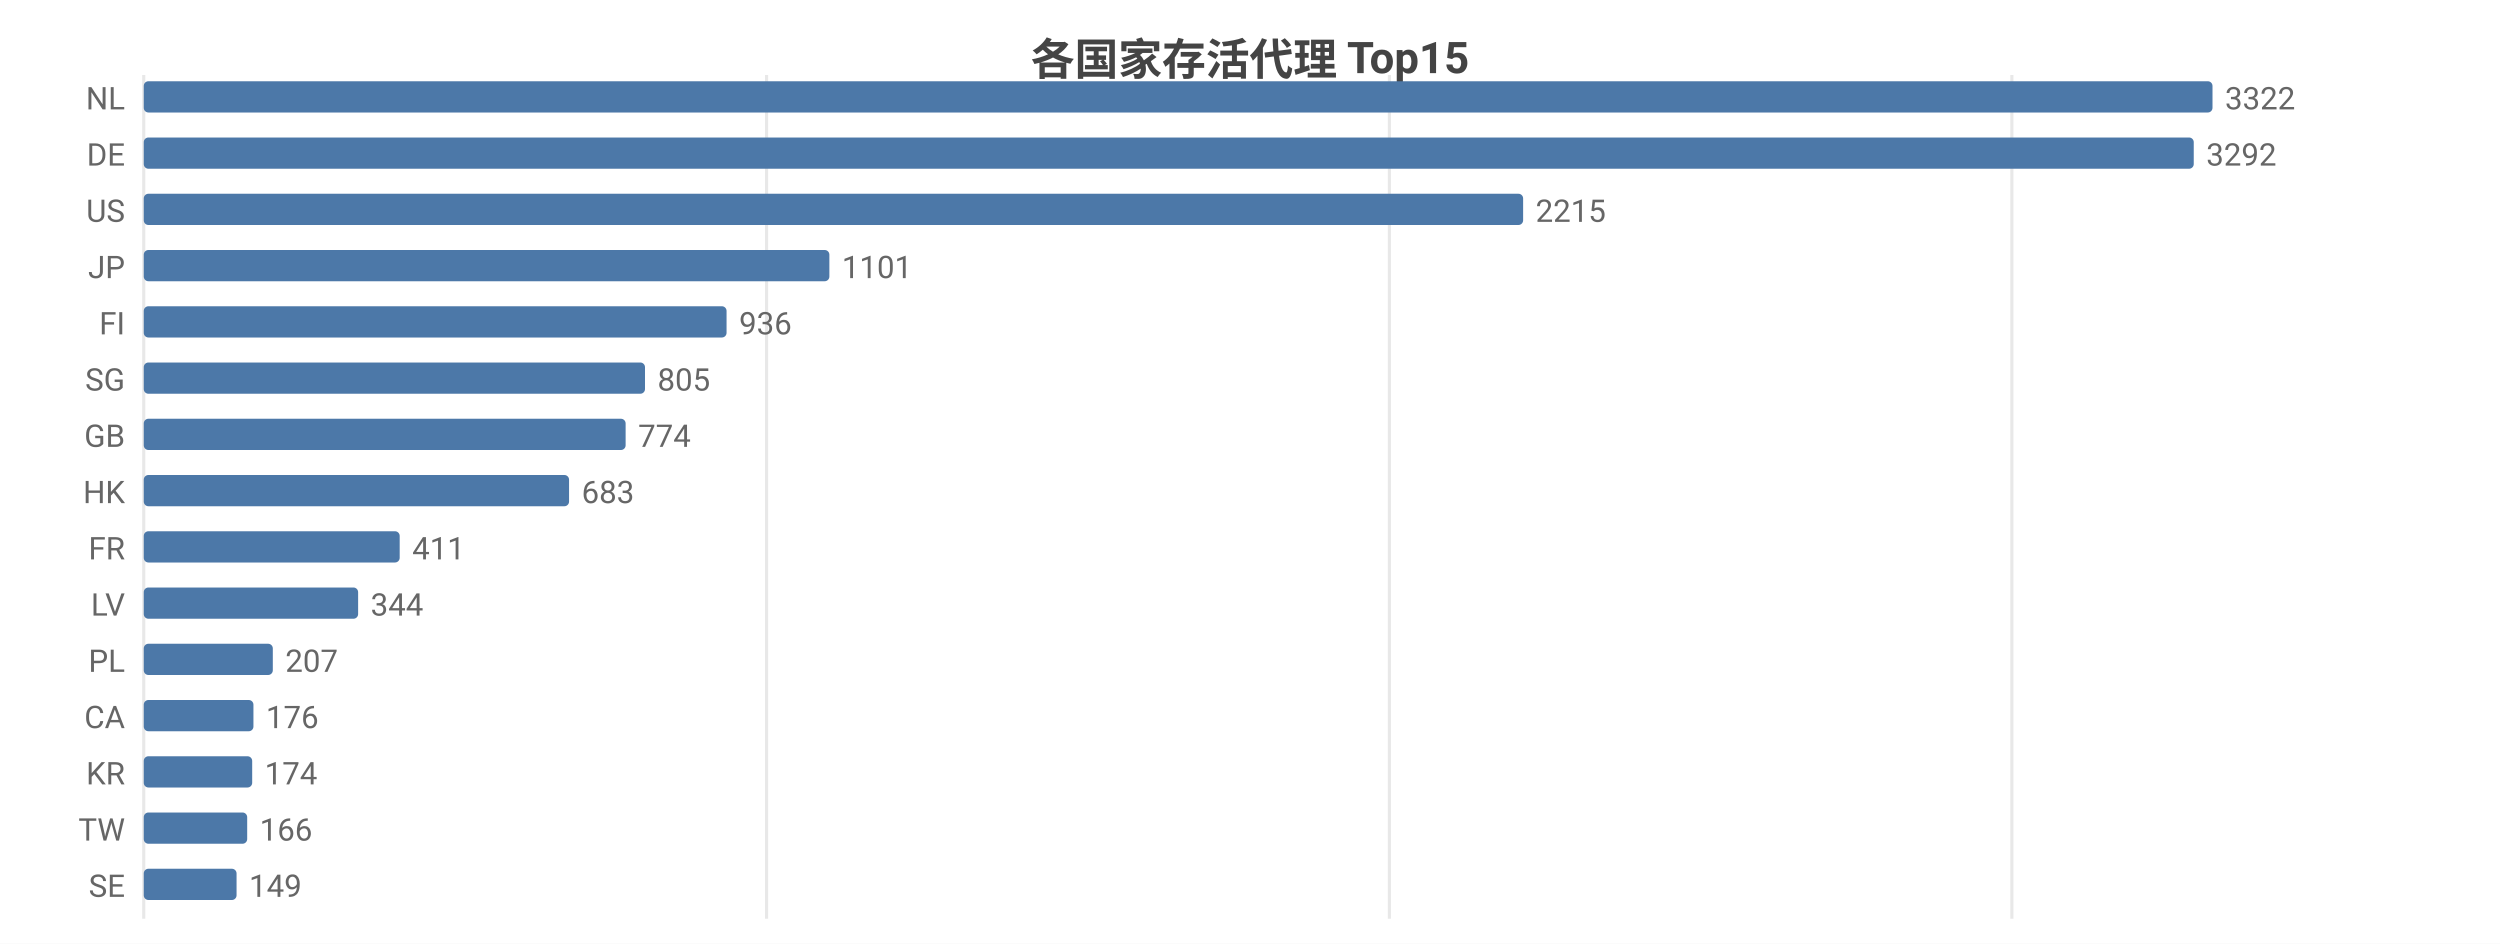
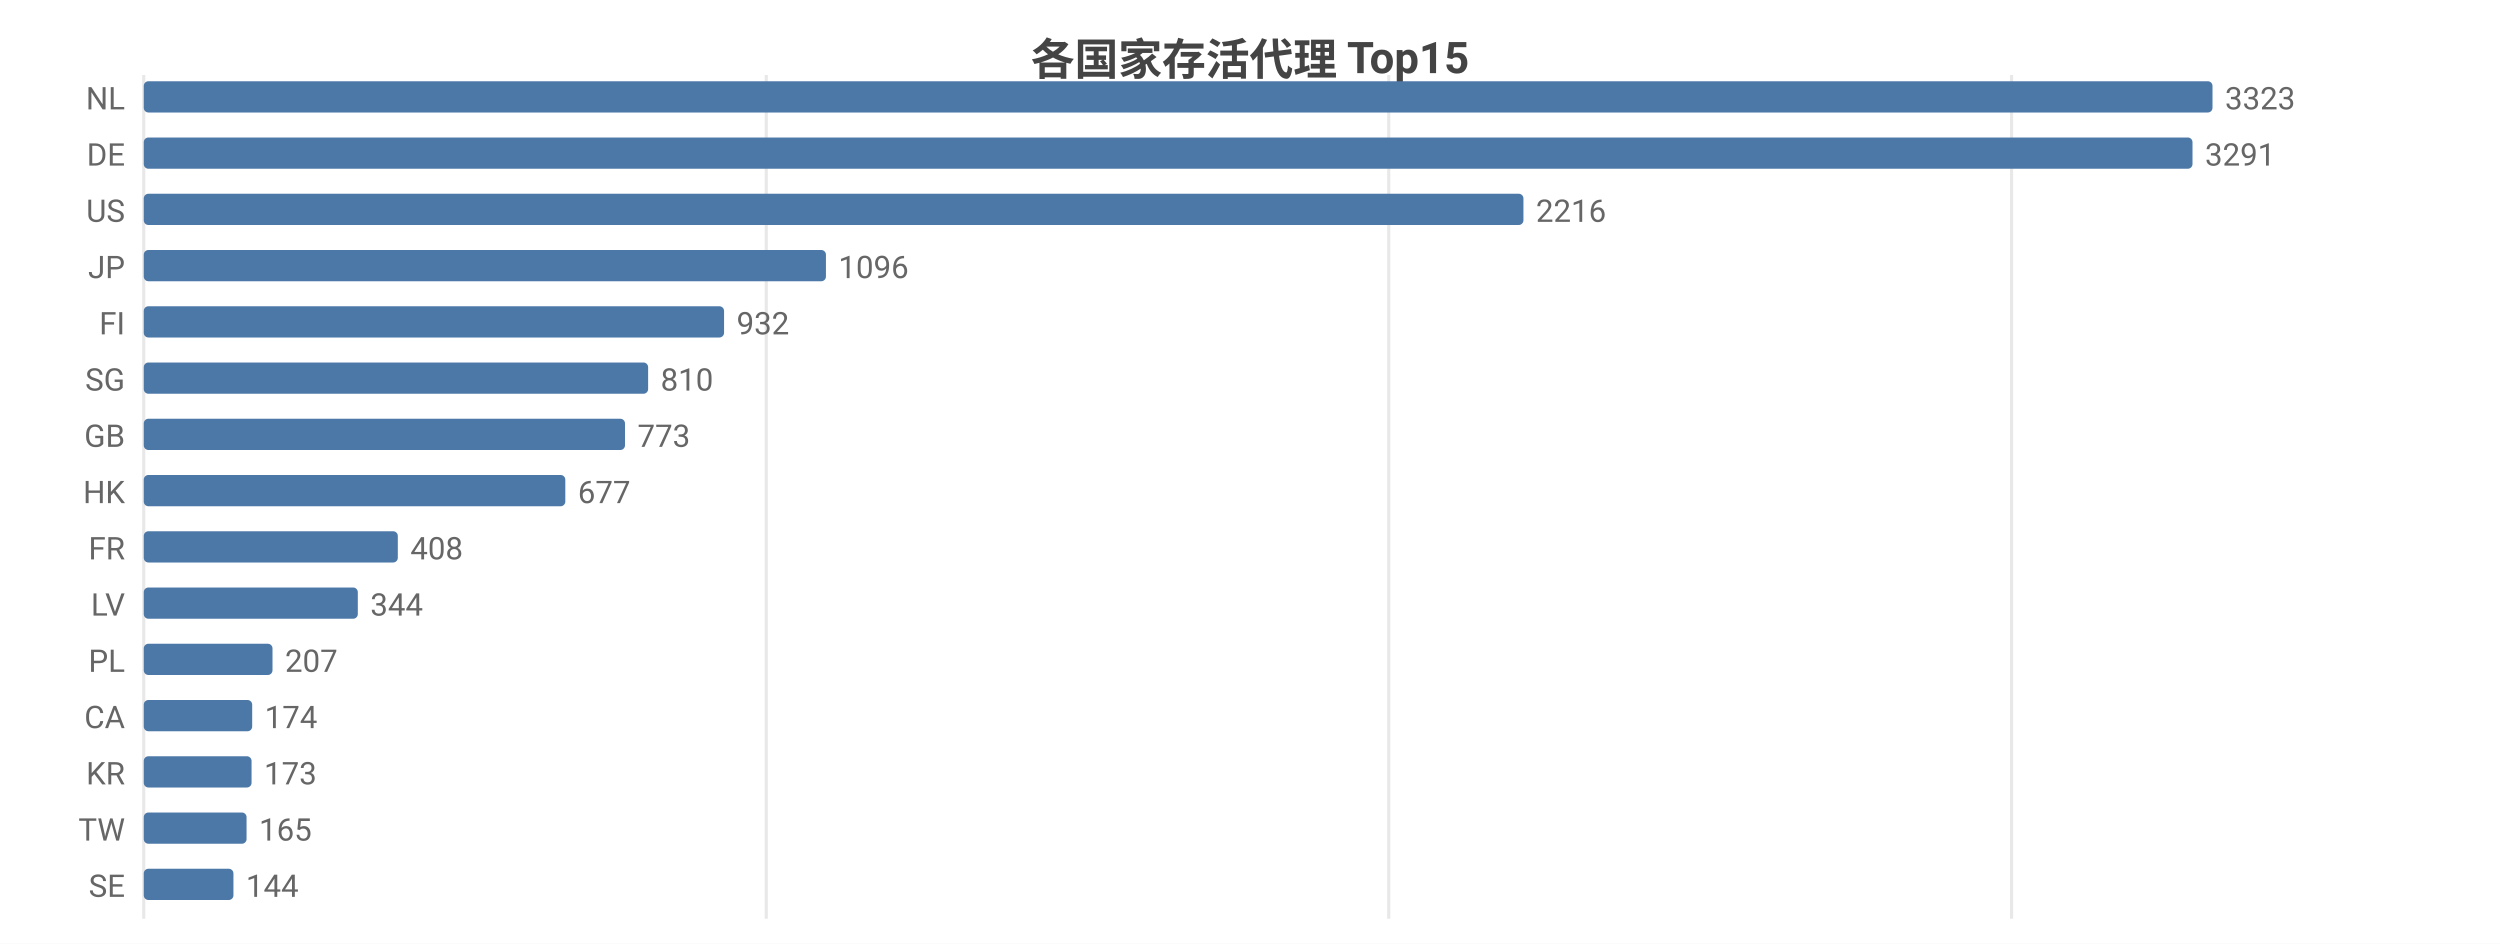
<svg xmlns="http://www.w3.org/2000/svg" width="800" height="302" viewBox="0 0 800 302">
  <rect width="800" height="302" fill="#ffffff" />
  <style>text{font-family:system-ui,-apple-system,'Segoe UI',Roboto,'PingFang SC','Microsoft YaHei','Noto Sans CJK SC',sans-serif}.g{stroke:#e8e8e8;stroke-width:1}.a{stroke:#999;stroke-width:1}.t{font-size:10px;fill:#666}.m{font-size:10px;text-anchor:middle;fill:#666}.e{font-size:10px;text-anchor:end;fill:#666}.l{font-size:11px;fill:#333}.tt{font-size:14px;font-weight:600;text-anchor:middle;fill:#444}.em{font-size:13px;text-anchor:middle;fill:#999}</style>
  <text class="tt" x="400.0" y="24">各国家存活代理 Top15</text>
  <line class="g" x1="46" y1="24" x2="46" y2="294" />
-   <line class="g" x1="245.3" y1="24" x2="245.3" y2="294" />
-   <line class="g" x1="444.6" y1="24" x2="444.6" y2="294" />
-   <line class="g" x1="643.8" y1="24" x2="643.8" y2="294" />
+   <line class="g" x1="245.2" y1="24" x2="245.2" y2="294" />
+   <line class="g" x1="444.4" y1="24" x2="444.4" y2="294" />
+   <line class="g" x1="643.7" y1="24" x2="643.7" y2="294" />
  <text class="e" x="40" y="35">NL</text>
  <rect x="46" y="26" width="662" height="10" fill="#4c78a8" rx="1.5" />
-   <text class="t" x="712" y="35">3322</text>
+   <text class="t" x="712" y="35">3323</text>
  <text class="e" x="40" y="53">DE</text>
-   <rect x="46" y="44" width="656.0" height="10" fill="#4c78a8" rx="1.5" />
-   <text class="t" x="706.0" y="53">3292</text>
+   <rect x="46" y="44" width="655.6" height="10" fill="#4c78a8" rx="1.5" />
+   <text class="t" x="705.6" y="53">3291</text>
  <text class="e" x="40" y="71">US</text>
-   <rect x="46" y="62" width="441.4" height="10" fill="#4c78a8" rx="1.5" />
-   <text class="t" x="491.4" y="71">2215</text>
+   <rect x="46" y="62" width="441.5" height="10" fill="#4c78a8" rx="1.5" />
+   <text class="t" x="491.5" y="71">2216</text>
  <text class="e" x="40" y="89">JP</text>
-   <rect x="46" y="80" width="219.4" height="10" fill="#4c78a8" rx="1.5" />
-   <text class="t" x="269.4" y="89">1101</text>
+   <rect x="46" y="80" width="218.3" height="10" fill="#4c78a8" rx="1.5" />
+   <text class="t" x="268.3" y="89">1096</text>
  <text class="e" x="40" y="107">FI</text>
-   <rect x="46" y="98" width="186.5" height="10" fill="#4c78a8" rx="1.5" />
-   <text class="t" x="236.5" y="107">936</text>
+   <rect x="46" y="98" width="185.7" height="10" fill="#4c78a8" rx="1.5" />
+   <text class="t" x="235.7" y="107">932</text>
  <text class="e" x="40" y="125">SG</text>
-   <rect x="46" y="116" width="160.4" height="10" fill="#4c78a8" rx="1.5" />
-   <text class="t" x="210.4" y="125">805</text>
+   <rect x="46" y="116" width="161.4" height="10" fill="#4c78a8" rx="1.5" />
+   <text class="t" x="211.4" y="125">810</text>
  <text class="e" x="40" y="143">GB</text>
-   <rect x="46" y="134" width="154.2" height="10" fill="#4c78a8" rx="1.5" />
-   <text class="t" x="204.2" y="143">774</text>
+   <rect x="46" y="134" width="154.0" height="10" fill="#4c78a8" rx="1.5" />
+   <text class="t" x="204.0" y="143">773</text>
  <text class="e" x="40" y="161">HK</text>
-   <rect x="46" y="152" width="136.1" height="10" fill="#4c78a8" rx="1.5" />
-   <text class="t" x="186.1" y="161">683</text>
+   <rect x="46" y="152" width="134.9" height="10" fill="#4c78a8" rx="1.5" />
+   <text class="t" x="184.9" y="161">677</text>
  <text class="e" x="40" y="179">FR</text>
-   <rect x="46" y="170" width="81.9" height="10" fill="#4c78a8" rx="1.5" />
-   <text class="t" x="131.9" y="179">411</text>
+   <rect x="46" y="170" width="81.3" height="10" fill="#4c78a8" rx="1.5" />
+   <text class="t" x="131.3" y="179">408</text>
  <text class="e" x="40" y="197">LV</text>
-   <rect x="46" y="188" width="68.6" height="10" fill="#4c78a8" rx="1.5" />
-   <text class="t" x="118.6" y="197">344</text>
+   <rect x="46" y="188" width="68.5" height="10" fill="#4c78a8" rx="1.5" />
+   <text class="t" x="118.5" y="197">344</text>
  <text class="e" x="40" y="215">PL</text>
-   <rect x="46" y="206" width="41.3" height="10" fill="#4c78a8" rx="1.5" />
-   <text class="t" x="91.3" y="215">207</text>
+   <rect x="46" y="206" width="41.2" height="10" fill="#4c78a8" rx="1.5" />
+   <text class="t" x="91.2" y="215">207</text>
  <text class="e" x="40" y="233">CA</text>
-   <rect x="46" y="224" width="35.1" height="10" fill="#4c78a8" rx="1.5" />
-   <text class="t" x="85.1" y="233">176</text>
+   <rect x="46" y="224" width="34.7" height="10" fill="#4c78a8" rx="1.5" />
+   <text class="t" x="84.7" y="233">174</text>
  <text class="e" x="40" y="251">KR</text>
-   <rect x="46" y="242" width="34.7" height="10" fill="#4c78a8" rx="1.5" />
-   <text class="t" x="84.7" y="251">174</text>
+   <rect x="46" y="242" width="34.5" height="10" fill="#4c78a8" rx="1.5" />
+   <text class="t" x="84.5" y="251">173</text>
  <text class="e" x="40" y="269">TW</text>
-   <rect x="46" y="260" width="33.1" height="10" fill="#4c78a8" rx="1.5" />
-   <text class="t" x="83.1" y="269">166</text>
+   <rect x="46" y="260" width="32.9" height="10" fill="#4c78a8" rx="1.5" />
+   <text class="t" x="82.9" y="269">165</text>
  <text class="e" x="40" y="287">SE</text>
-   <rect x="46" y="278" width="29.7" height="10" fill="#4c78a8" rx="1.5" />
-   <text class="t" x="79.7" y="287">149</text>
+   <rect x="46" y="278" width="28.7" height="10" fill="#4c78a8" rx="1.5" />
+   <text class="t" x="78.7" y="287">144</text>
</svg>
